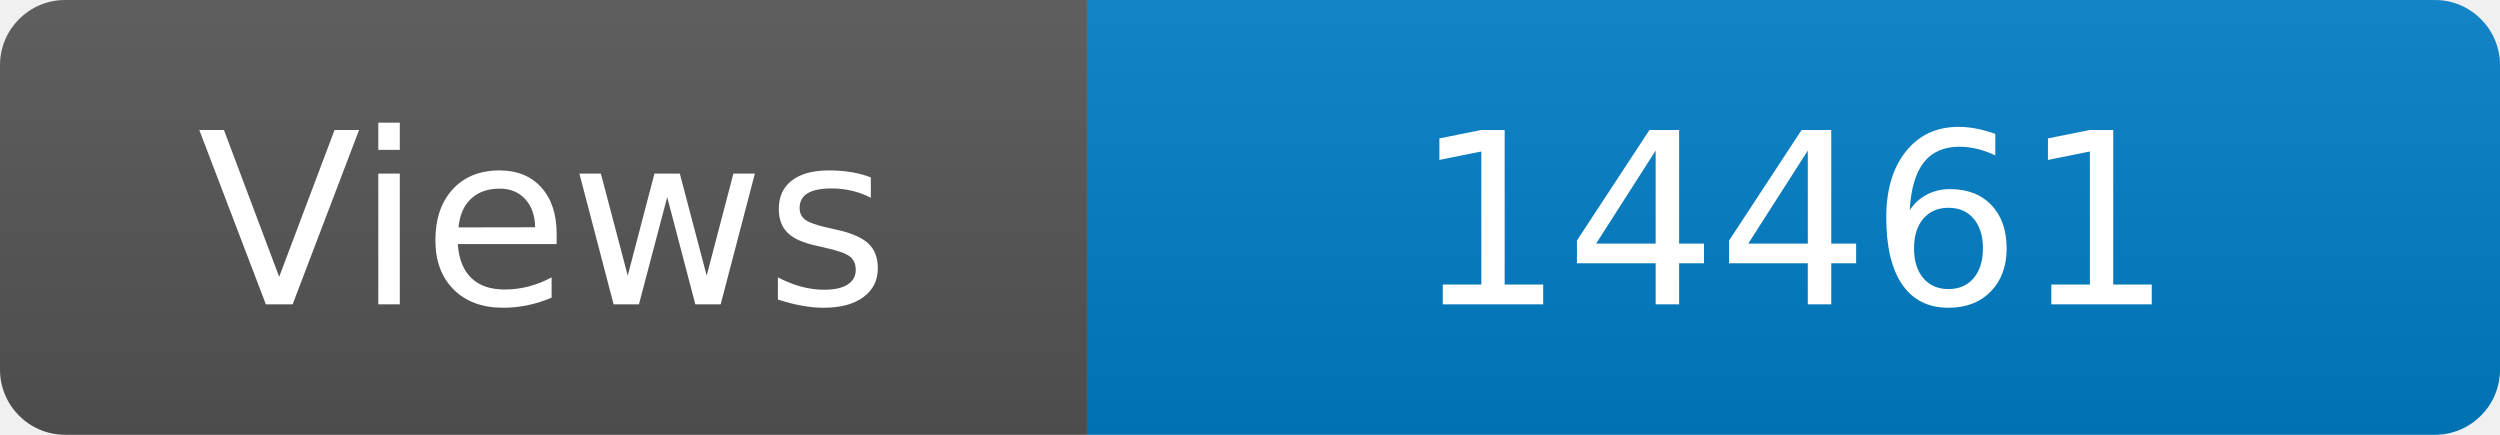
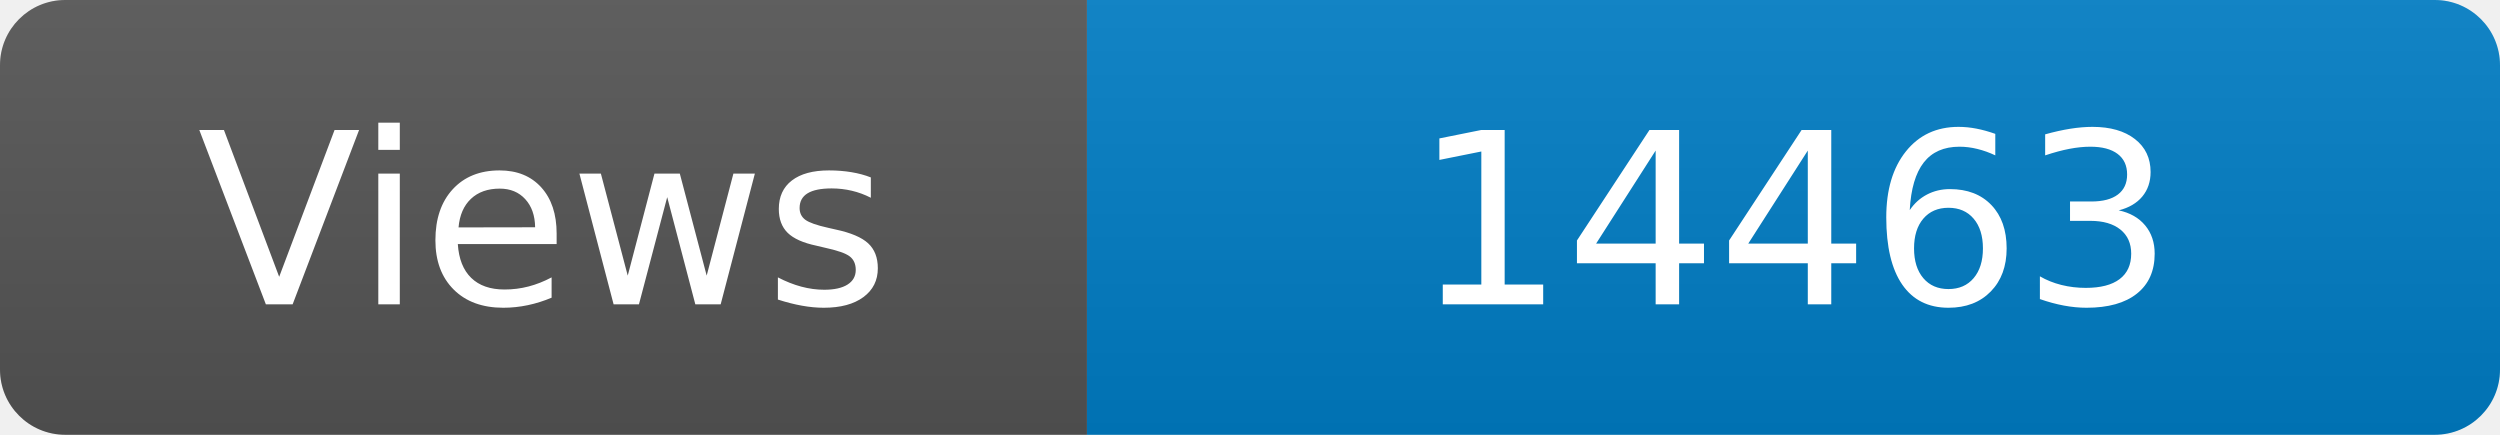
<svg xmlns="http://www.w3.org/2000/svg" width="115" height="20" role="img" aria-label="Maintained?: yes">
  <linearGradient id="s" x2="0" y2="100%">
    <stop offset="0" stop-color="#bbb" stop-opacity=".1" />
    <stop offset="1" stop-opacity=".1" />
  </linearGradient>
  <clipPath id="r">
    <rect width="115" height="20" rx="3" fill="#fff" />
  </clipPath>
  <g clip-path="url(#r)">
    <rect width="50" height="20" fill="#555" />
    <rect x="50" width="160" height="20" fill="#007ec6" />
    <rect width="115" height="20" fill="url(#s)" />
  </g>
  <g fill="#fff" text-anchor="middle" font-family="Verdana,Geneva,DejaVu Sans,sans-serif" font-size="110">
    <text x="250" y="140" transform="scale(.1)" fill="#fff">Views</text>
-     <text x="825" y="140" transform="scale(.1)" fill="#fff">14461</text>
+     <text x="825" y="140" transform="scale(.1)" fill="#fff">14463</text>
  </g>
</svg>
